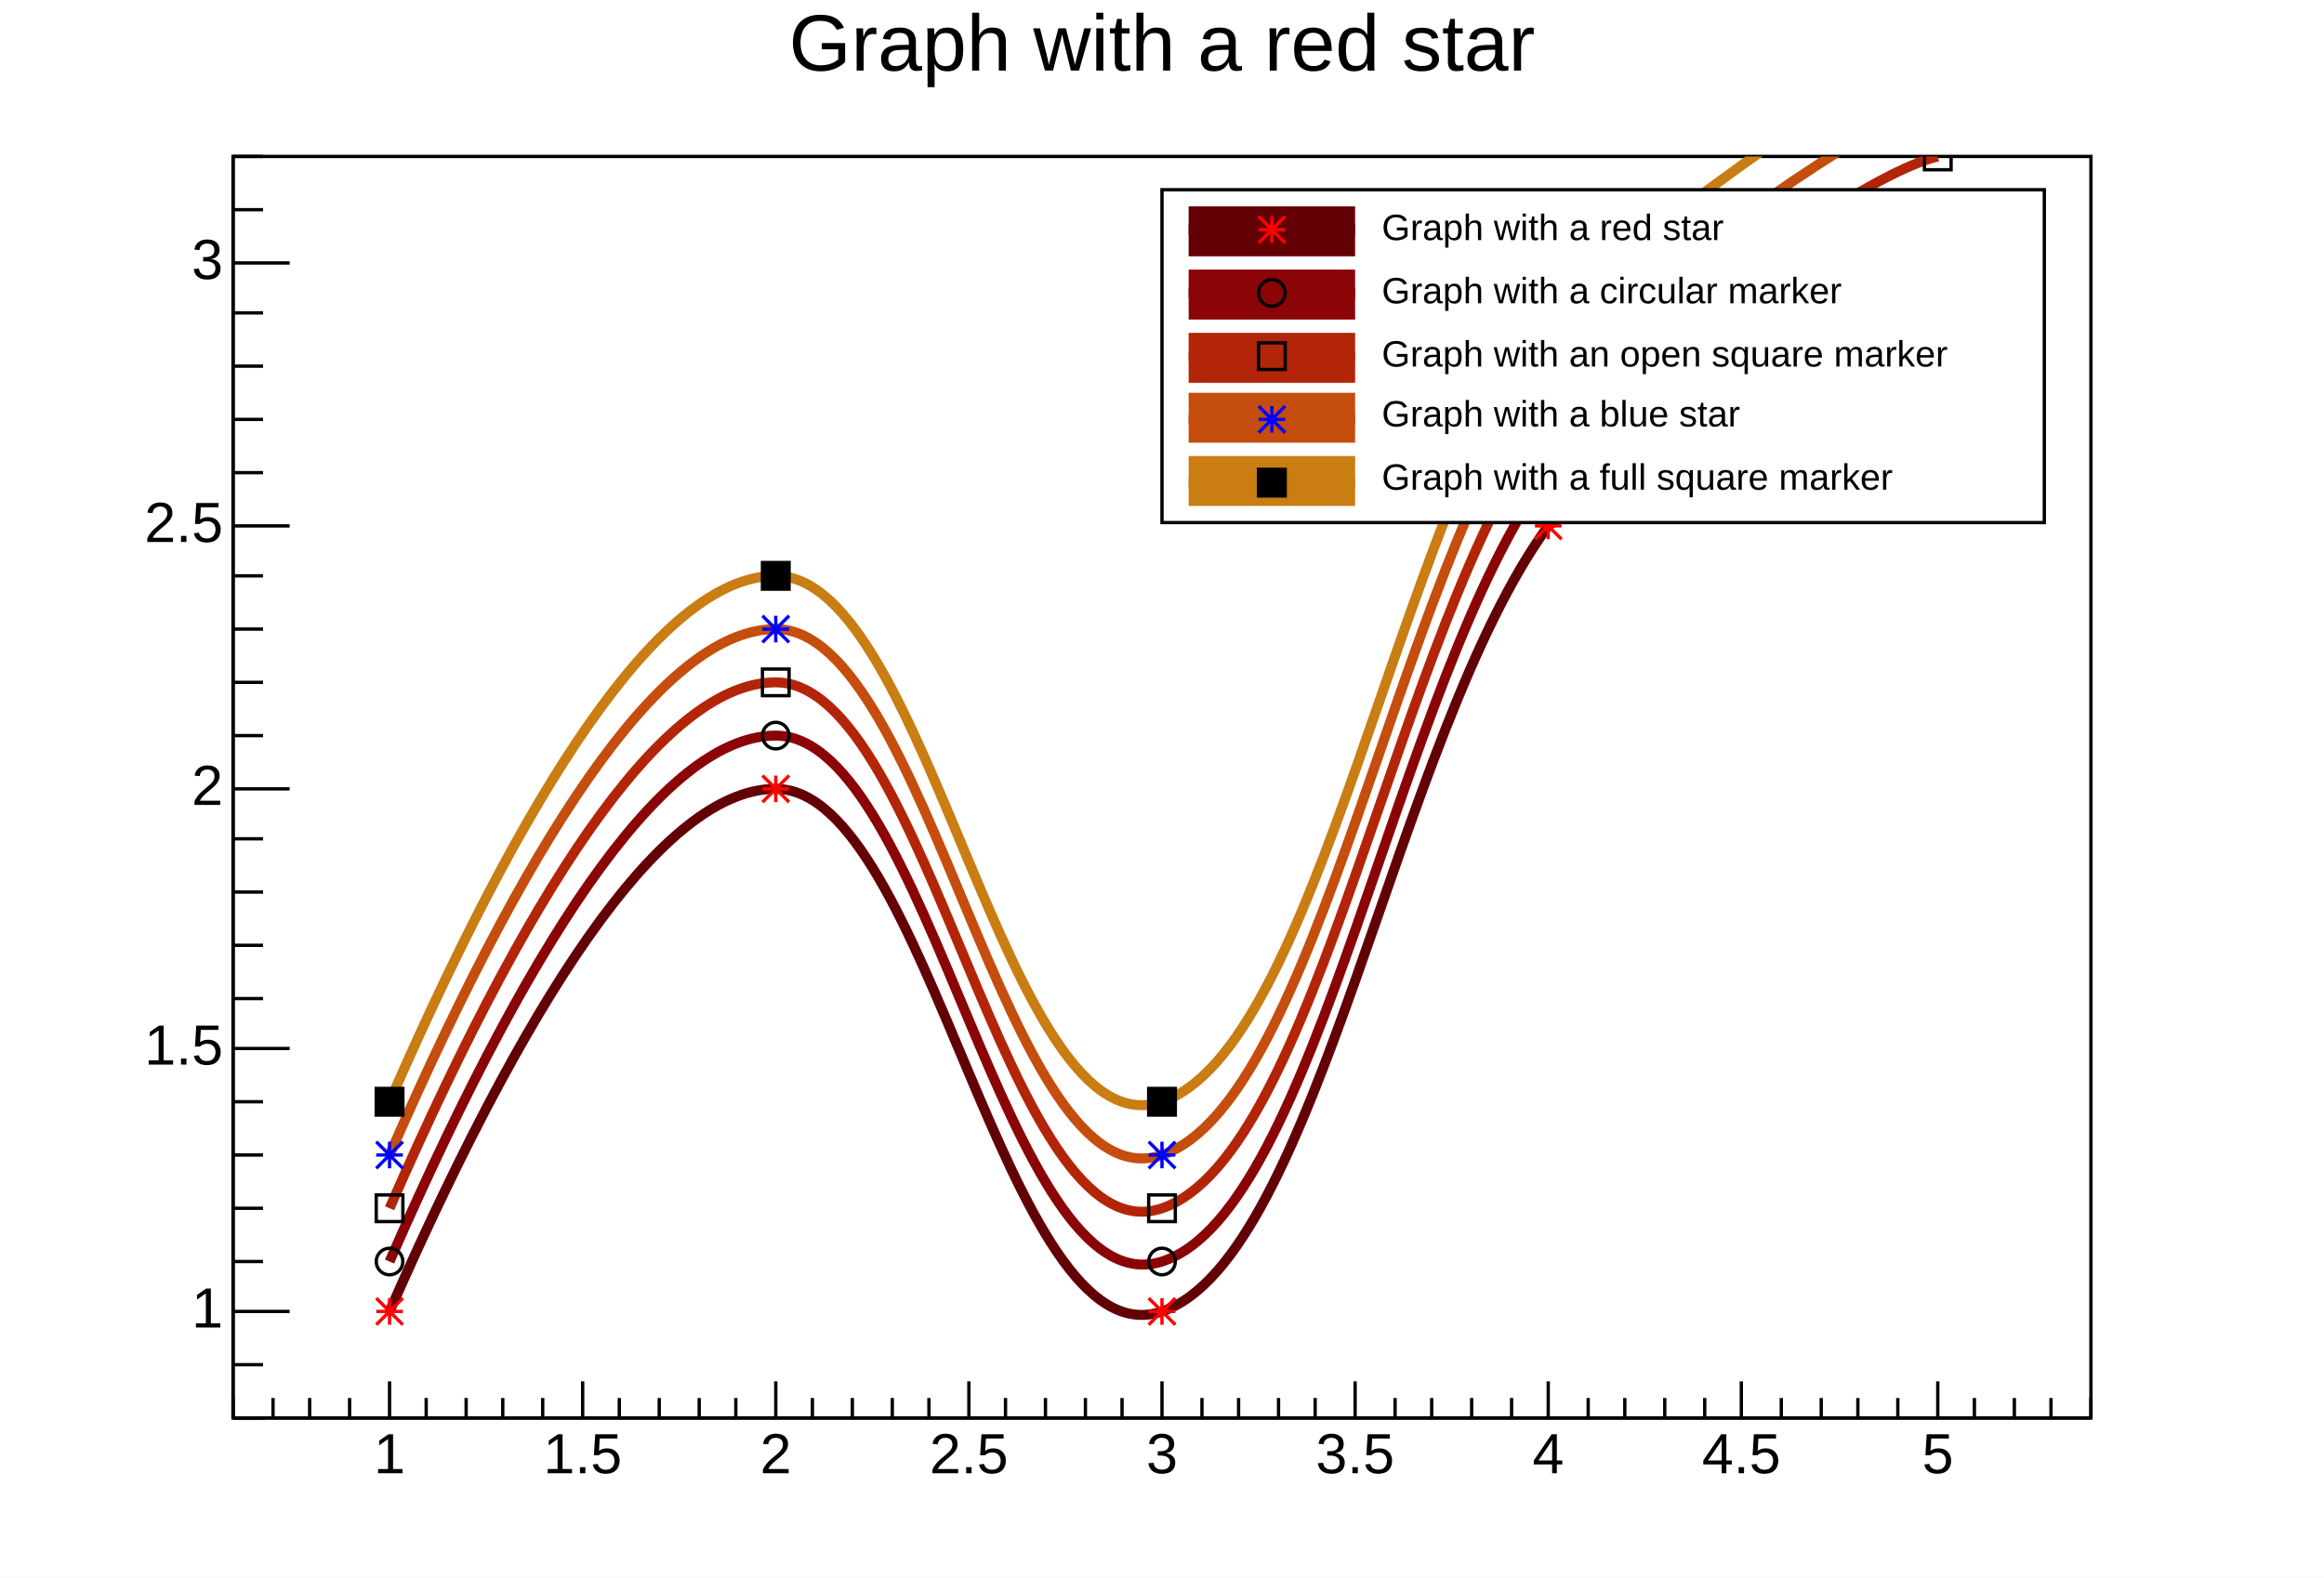
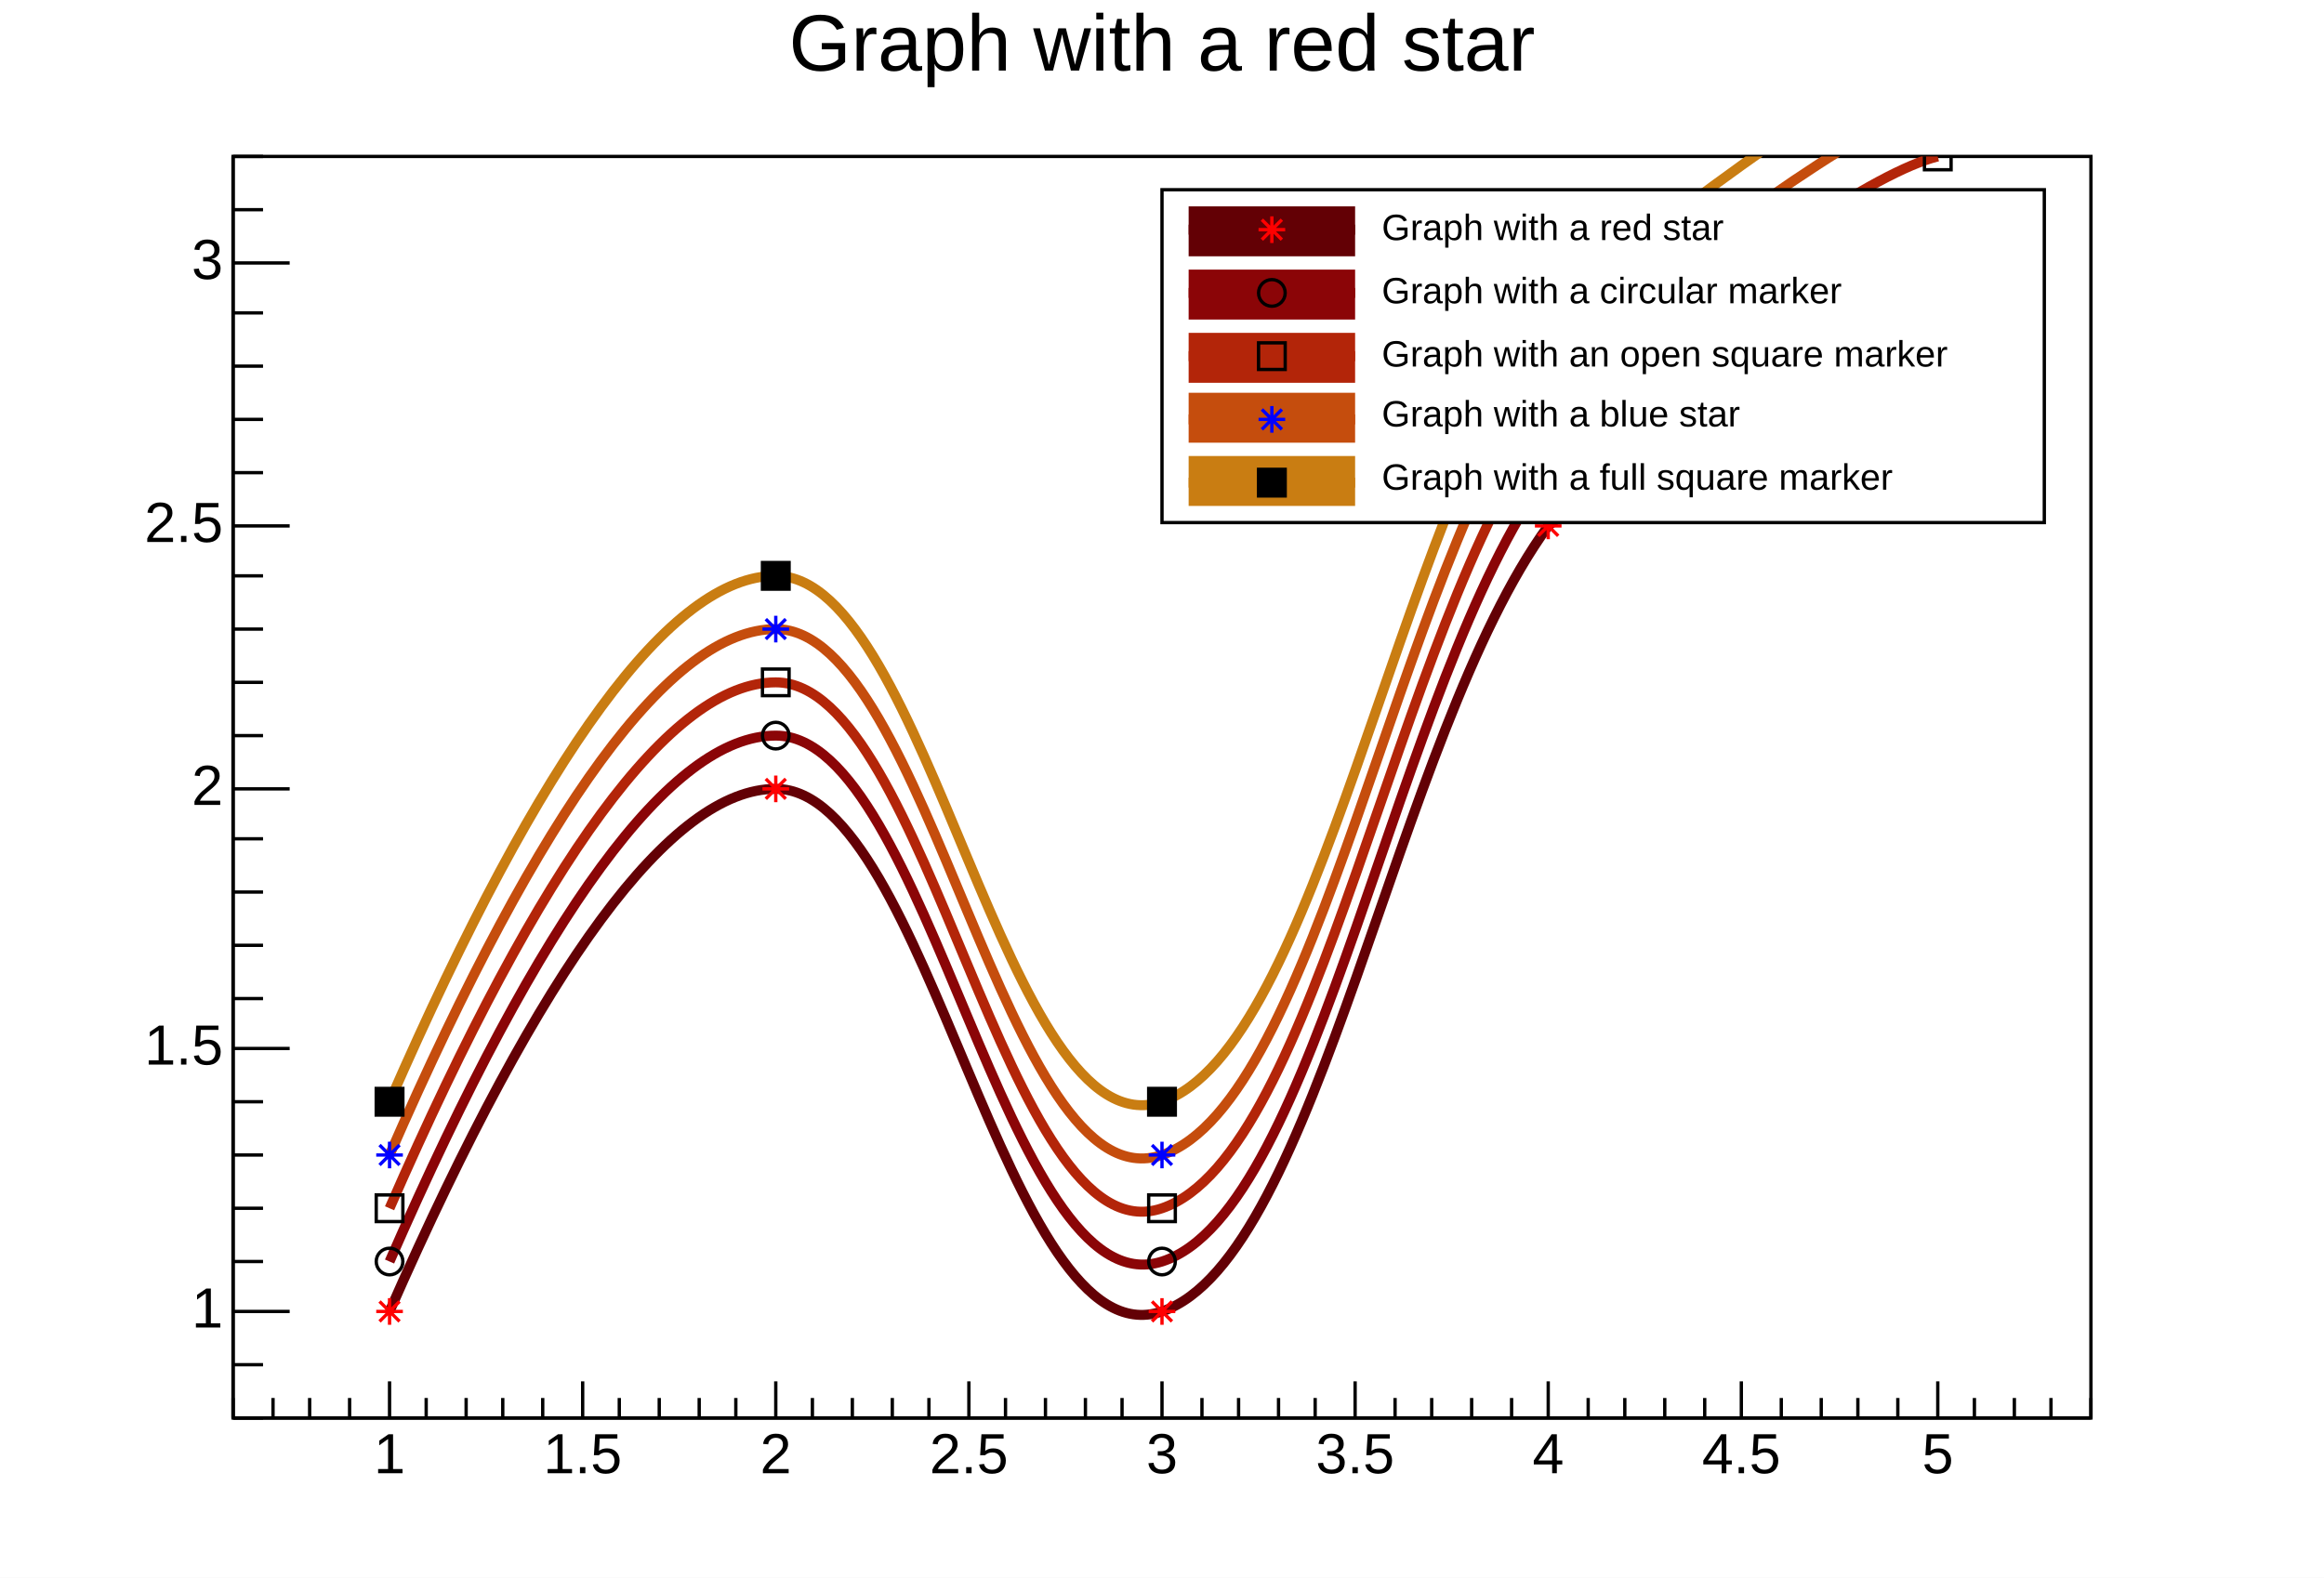
<svg xmlns="http://www.w3.org/2000/svg" width="698" height="474" viewBox="0 0 698 474" preserveAspectRatio="none">
  <path d="M0,0H698V474H0Z" style="fill: white;" />
  <g>
    <g transform="translate(70,47)">
      <path d="M0,0H558V379H0Z" style="fill: white; stroke: black; stroke-width: 1;" />
      <svg x="0" y="0" overflow="hidden" width="558" height="379" viewBox="0 0 558 379">
        <g>
          <path d="M47,347Q116,190,163,190C209,190,232,363,279,347S349,174,395,111Q484,39,512,32" style="stroke: rgb(99, 0, 5); stroke-width: 3; fill: none;" />
-           <path d="M43,343l8,8m0,-8l-8,8m0,-4h8m-4,-4v8M159,186l8,8m0,-8l-8,8m0,-4h8m-4,-4v8M275,343l8,8m0,-8l-8,8m0,-4h8m-4,-4v8M391,107l8,8m0,-8l-8,8m0,-4h8m-4,-4v8M508,28l8,8m0,-8l-8,8m0,-4h8m-4,-4v8" style="stroke: red; fill: none;" />
+           <path d="M47,343v8m-4,-4h8m-1,-3l-6,6m6,0l-6,-6M163,186v8m-4,-4h8m-1,-3l-6,6m6,0l-6,-6M279,343v8m-4,-4h8m-1,-3l-6,6m6,0l-6,-6M395,107v8m-4,-4h8m-1,-3l-6,6m6,0l-6,-6M512,28v8m-4,-4h8m-1,-3l-6,6m6,0l-6,-6" style="stroke: red; fill: none;" />
        </g>
        <g>
          <path d="M47,332Q116,174,163,174C209,174,232,347,279,332S349,158,395,95Q484,23,512,16" style="stroke: rgb(139, 5, 7); stroke-width: 3; fill: none;" />
          <path d="M43,332a4,4,0,1,0,8,0a4,4,0,1,0,-8,0zM159,174a4,4,0,1,0,8,0a4,4,0,1,0,-8,0zM275,332a4,4,0,1,0,8,0a4,4,0,1,0,-8,0zM391,95a4,4,0,1,0,8,0a4,4,0,1,0,-8,0zM508,16a4,4,0,1,0,8,0a4,4,0,1,0,-8,0z" style="stroke: black; fill: none;" />
        </g>
        <g>
          <path d="M47,316Q116,158,163,158C209,158,232,332,279,316S349,142,395,79Q484,7,512,0" style="stroke: rgb(179, 37, 9); stroke-width: 3; fill: none;" />
          <path d="M43,312v8h8v-8zM159,154v8h8v-8zM275,312v8h8v-8zM391,75v8h8v-8zM508,-4v8h8v-8z" style="stroke: black; fill: none;" />
        </g>
        <g>
          <path d="M47,300Q116,142,163,142C209,142,232,316,279,300S349,126,395,63Q484,-9,512,-16" style="stroke: rgb(197, 77, 13); stroke-width: 3; fill: none;" />
-           <path d="M43,296l8,8m0,-8l-8,8m0,-4h8m-4,-4v8M159,138l8,8m0,-8l-8,8m0,-4h8m-4,-4v8M275,296l8,8m0,-8l-8,8m0,-4h8m-4,-4v8M391,59l8,8m0,-8l-8,8m0,-4h8m-4,-4v8" style="stroke: blue; fill: none;" />
+           <path d="M47,296v8m-4,-4h8m-1,-3l-6,6m6,0l-6,-6M163,138v8m-4,-4h8m-1,-3l-6,6m6,0l-6,-6M279,296v8m-4,-4h8m-1,-3l-6,6m6,0l-6,-6M395,59v8m-4,-4h8m-1,-3l-6,6m6,0l-6,-6" style="stroke: blue; fill: none;" />
        </g>
        <g>
          <path d="M47,284Q116,126,163,126C209,126,232,300,279,284S349,111,395,47Q484,-24,512,-32" style="stroke: rgb(201, 125, 18); stroke-width: 3; fill: none;" />
          <path d="M43,280v8h8v-8zM159,122v8h8v-8zM275,280v8h8v-8zM391,43v8h8v-8z" style="stroke: black; fill: black;" />
        </g>
      </svg>
      <g>
        <g transform="translate(0,379)">
          <path d="M0,0h558M0,-6V0M12,-6V0M23,-6V0M35,-6V0M47,-11V0M58,-6V0M70,-6V0M81,-6V0M93,-6V0M105,-11V0M116,-6V0M128,-6V0M140,-6V0M151,-6V0M163,-11V0M174,-6V0M186,-6V0M198,-6V0M209,-6V0M221,-11V0M232,-6V0M244,-6V0M256,-6V0M267,-6V0M279,-11V0M291,-6V0M302,-6V0M314,-6V0M325,-6V0M337,-11V0M349,-6V0M360,-6V0M372,-6V0M384,-6V0M395,-11V0M407,-6V0M418,-6V0M430,-6V0M442,-6V0M453,-11V0M465,-6V0M477,-6V0M488,-6V0M500,-6V0M512,-11V0M523,-6V0M535,-6V0M546,-6V0M558,-6V0" style="stroke: black; stroke-width: 1;" />
          <g font-family="Arial" font-size="17" xml:space="preserve" fill="black" text-anchor="middle">
            <text dy=".8em" transform="translate(47,3)">1</text>
            <text dy=".8em" transform="translate(105,3)">1.5</text>
            <text dy=".8em" transform="translate(163,3)">2</text>
            <text dy=".8em" transform="translate(221,3)">2.5</text>
            <text dy=".8em" transform="translate(279,3)">3</text>
            <text dy=".8em" transform="translate(337,3)">3.5</text>
            <text dy=".8em" transform="translate(395,3)">4</text>
            <text dy=".8em" transform="translate(453,3)">4.5</text>
            <text dy=".8em" transform="translate(512,3)">5</text>
          </g>
        </g>
        <g>
          <path d="M0,0v379M9,379H0M9,363H0M17,347H0M9,332H0M9,316H0M9,300H0M9,284H0M17,268H0M9,253H0M9,237H0M9,221H0M9,205H0M17,190H0M9,174H0M9,158H0M9,142H0M9,126H0M17,111H0M9,95H0M9,79H0M9,63H0M9,47H0M17,32H0M9,16H0M9,0H0" style="stroke: black; stroke-width: 1;" />
          <g font-family="Arial" font-size="17" xml:space="preserve" fill="black" text-anchor="end">
            <text dominant-baseline="middle" transform="translate(-3,347)">1</text>
            <text dominant-baseline="middle" transform="translate(-3,268)">1.5</text>
            <text dominant-baseline="middle" transform="translate(-3,190)">2</text>
            <text dominant-baseline="middle" transform="translate(-3,111)">2.5</text>
            <text dominant-baseline="middle" transform="translate(-3,32)">3</text>
          </g>
        </g>
      </g>
    </g>
    <g transform="translate(70,2)" font-family="Arial" font-size="24" xml:space="preserve">
      <text fill="black" text-anchor="middle" dy=".8em" transform="translate(279)">Graph with a red star</text>
    </g>
    <g transform="translate(349,57)" font-family="Arial" font-size="11" xml:space="preserve">
      <path d="M0,0H265V100H0Z" style="fill: white; stroke: black; stroke-width: 1;" />
      <path d="M8,5v15h50v-15z" style="fill: rgb(99, 0, 5);" />
      <path d="M8,12H58" style="stroke: rgb(99, 0, 5); stroke-width: 3;" />
-       <path d="M29,8l8,8m0,-8l-8,8m0,-4h8m-4,-4v8" style="stroke: red; fill: none;" />
+       <path d="M33,8v8m-4,-4h8m-1,-3l-6,6m6,0l-6,-6" style="stroke: red; fill: none;" />
      <text fill="black" text-anchor="start" dominant-baseline="middle" transform="translate(66,12)">Graph with a red star</text>
      <path d="M8,24v15h50v-15z" style="fill: rgb(139, 5, 7);" />
      <path d="M8,31H58" style="stroke: rgb(139, 5, 7); stroke-width: 3;" />
      <path d="M29,31a4,4,0,1,0,8,0a4,4,0,1,0,-8,0z" style="stroke: black; fill: none;" />
      <text fill="black" text-anchor="start" dominant-baseline="middle" transform="translate(66,31)">Graph with a circular marker</text>
      <path d="M8,43v15h50v-15z" style="fill: rgb(179, 37, 9);" />
      <path d="M8,50H58" style="stroke: rgb(179, 37, 9); stroke-width: 3;" />
      <path d="M29,46v8h8v-8z" style="stroke: black; fill: none;" />
      <text fill="black" text-anchor="start" dominant-baseline="middle" transform="translate(66,50)">Graph with an open square marker</text>
      <path d="M8,61v15h50v-15z" style="fill: rgb(197, 77, 13);" />
      <path d="M8,69H58" style="stroke: rgb(197, 77, 13); stroke-width: 3;" />
-       <path d="M29,65l8,8m0,-8l-8,8m0,-4h8m-4,-4v8" style="stroke: blue; fill: none;" />
+       <path d="M33,65v8m-4,-4h8m-1,-3l-6,6m6,0l-6,-6" style="stroke: blue; fill: none;" />
      <text fill="black" text-anchor="start" dominant-baseline="middle" transform="translate(66,68)">Graph with a blue star</text>
      <path d="M8,80v15h50v-15z" style="fill: rgb(201, 125, 18);" />
      <path d="M8,88H58" style="stroke: rgb(201, 125, 18); stroke-width: 3;" />
      <path d="M29,84v8h8v-8z" style="stroke: black; fill: black;" />
      <text fill="black" text-anchor="start" dominant-baseline="middle" transform="translate(66,87)">Graph with a full square marker</text>
    </g>
  </g>
</svg>
